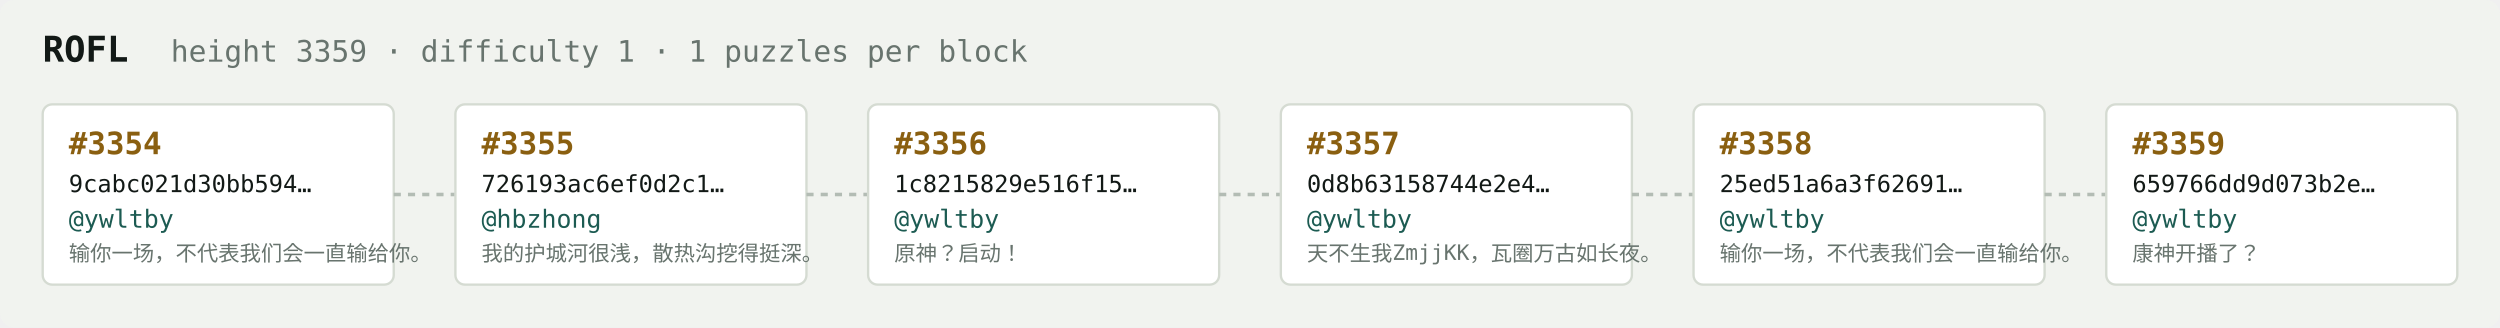
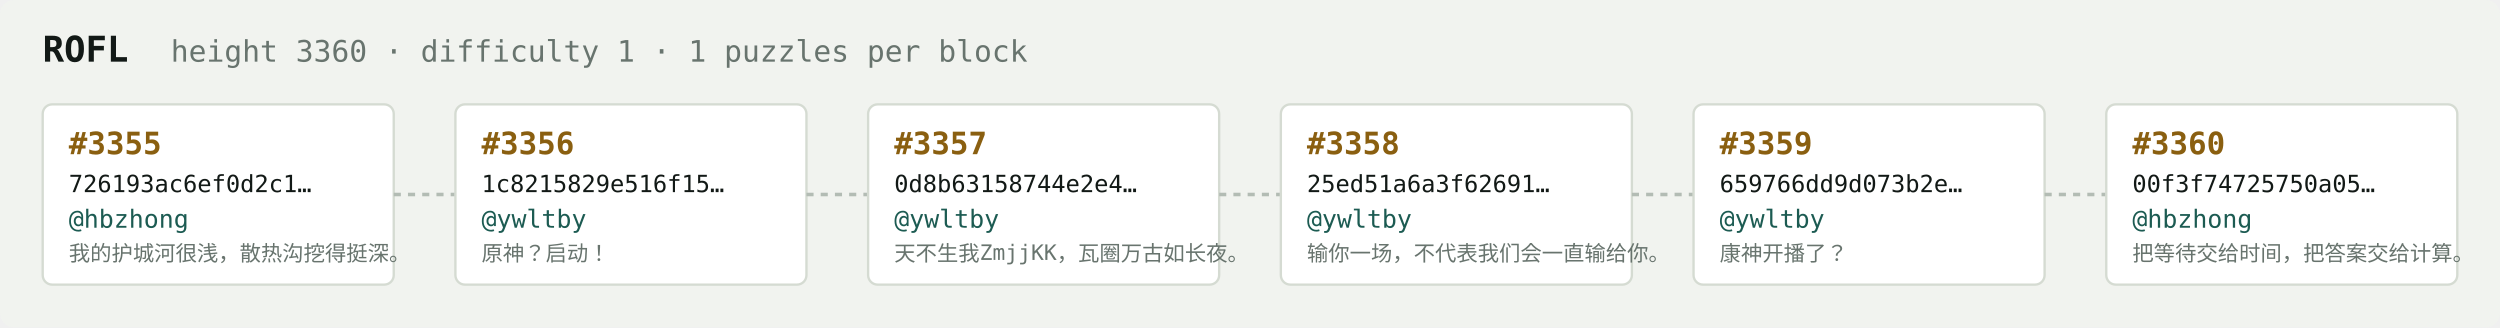
<svg xmlns="http://www.w3.org/2000/svg" width="1054" height="138" viewBox="0 0 1054 138" font-family="ui-monospace,SFMono-Regular,Menlo,monospace">
  <rect fill="#f1f3ef" width="1054" height="138" rx="6" />
  <text x="18" y="26" fill="#121916" font-size="15" font-weight="700">ROFL</text>
-   <text x="72" y="26" fill="#68746e" font-size="12.5">height 3359 · difficulty 1 · 1 puzzles per block</text>
+   <text x="72" y="26" fill="#68746e" font-size="12.5">height 3360 · difficulty 1 · 1 puzzles per block</text>
  <rect x="18" y="44" width="148" height="76" rx="4" fill="#ffffff" stroke="#d5dbd2" stroke-width="1" />
-   <text x="29" y="65" fill="#8a5f10" font-size="13" font-weight="700">#3354</text>
-   <text x="29" y="81" fill="#121916" font-size="10">9cabc021d30bb594…</text>
-   <text x="29" y="96" fill="#1c5b52" font-size="10.5">@ywltby</text>
-   <text x="29" y="110" fill="#68746e" font-size="9">输你一场，不代表我们会一直输给你。</text>
+   <text x="29" y="65" fill="#8a5f10" font-size="13" font-weight="700">#3355</text>
+   <text x="29" y="81" fill="#121916" font-size="10">726193ac6ef0d2c1…</text>
+   <text x="29" y="96" fill="#1c5b52" font-size="10.5">@hbzhong</text>
+   <text x="29" y="110" fill="#68746e" font-size="9">我的护城河很浅，散热沟挖得挺深。</text>
  <line x1="166" y1="82.0" x2="192" y2="82.0" stroke="#b3bcb4" stroke-width="1.5" stroke-dasharray="3 3" />
  <rect x="192" y="44" width="148" height="76" rx="4" fill="#ffffff" stroke="#d5dbd2" stroke-width="1" />
-   <text x="203" y="65" fill="#8a5f10" font-size="13" font-weight="700">#3355</text>
-   <text x="203" y="81" fill="#121916" font-size="10">726193ac6ef0d2c1…</text>
-   <text x="203" y="96" fill="#1c5b52" font-size="10.5">@hbzhong</text>
-   <text x="203" y="110" fill="#68746e" font-size="9">我的护城河很浅，散热沟挖得挺深。</text>
+   <text x="203" y="65" fill="#8a5f10" font-size="13" font-weight="700">#3356</text>
+   <text x="203" y="81" fill="#121916" font-size="10">1c8215829e516f15…</text>
+   <text x="203" y="96" fill="#1c5b52" font-size="10.5">@ywltby</text>
+   <text x="203" y="110" fill="#68746e" font-size="9">原神？启动！</text>
  <line x1="340" y1="82.0" x2="366" y2="82.0" stroke="#b3bcb4" stroke-width="1.5" stroke-dasharray="3 3" />
  <rect x="366" y="44" width="148" height="76" rx="4" fill="#ffffff" stroke="#d5dbd2" stroke-width="1" />
-   <text x="377" y="65" fill="#8a5f10" font-size="13" font-weight="700">#3356</text>
-   <text x="377" y="81" fill="#121916" font-size="10">1c8215829e516f15…</text>
+   <text x="377" y="65" fill="#8a5f10" font-size="13" font-weight="700">#3357</text>
+   <text x="377" y="81" fill="#121916" font-size="10">0d8b63158744e2e4…</text>
  <text x="377" y="96" fill="#1c5b52" font-size="10.5">@ywltby</text>
-   <text x="377" y="110" fill="#68746e" font-size="9">原神？启动！</text>
+   <text x="377" y="110" fill="#68746e" font-size="9">天不生我ZmjjKK，瓦圈万古如长夜。</text>
  <line x1="514" y1="82.0" x2="540" y2="82.0" stroke="#b3bcb4" stroke-width="1.5" stroke-dasharray="3 3" />
  <rect x="540" y="44" width="148" height="76" rx="4" fill="#ffffff" stroke="#d5dbd2" stroke-width="1" />
-   <text x="551" y="65" fill="#8a5f10" font-size="13" font-weight="700">#3357</text>
-   <text x="551" y="81" fill="#121916" font-size="10">0d8b63158744e2e4…</text>
+   <text x="551" y="65" fill="#8a5f10" font-size="13" font-weight="700">#3358</text>
+   <text x="551" y="81" fill="#121916" font-size="10">25ed51a6a3f62691…</text>
  <text x="551" y="96" fill="#1c5b52" font-size="10.5">@ywltby</text>
-   <text x="551" y="110" fill="#68746e" font-size="9">天不生我ZmjjKK，瓦圈万古如长夜。</text>
+   <text x="551" y="110" fill="#68746e" font-size="9">输你一场，不代表我们会一直输给你。</text>
  <line x1="688" y1="82.0" x2="714" y2="82.0" stroke="#b3bcb4" stroke-width="1.5" stroke-dasharray="3 3" />
  <rect x="714" y="44" width="148" height="76" rx="4" fill="#ffffff" stroke="#d5dbd2" stroke-width="1" />
-   <text x="725" y="65" fill="#8a5f10" font-size="13" font-weight="700">#3358</text>
-   <text x="725" y="81" fill="#121916" font-size="10">25ed51a6a3f62691…</text>
+   <text x="725" y="65" fill="#8a5f10" font-size="13" font-weight="700">#3359</text>
+   <text x="725" y="81" fill="#121916" font-size="10">659766dd9d073b2e…</text>
  <text x="725" y="96" fill="#1c5b52" font-size="10.5">@ywltby</text>
-   <text x="725" y="110" fill="#68746e" font-size="9">输你一场，不代表我们会一直输给你。</text>
+   <text x="725" y="110" fill="#68746e" font-size="9">康神开播了？</text>
  <line x1="862" y1="82.0" x2="888" y2="82.0" stroke="#b3bcb4" stroke-width="1.5" stroke-dasharray="3 3" />
  <rect x="888" y="44" width="148" height="76" rx="4" fill="#ffffff" stroke="#d5dbd2" stroke-width="1" />
-   <text x="899" y="65" fill="#8a5f10" font-size="13" font-weight="700">#3359</text>
-   <text x="899" y="81" fill="#121916" font-size="10">659766dd9d073b2e…</text>
-   <text x="899" y="96" fill="#1c5b52" font-size="10.5">@ywltby</text>
-   <text x="899" y="110" fill="#68746e" font-size="9">康神开播了？</text>
+   <text x="899" y="65" fill="#8a5f10" font-size="13" font-weight="700">#3360</text>
+   <text x="899" y="81" fill="#121916" font-size="10">00f3f74725750a05…</text>
+   <text x="899" y="96" fill="#1c5b52" font-size="10.5">@hbzhong</text>
+   <text x="899" y="110" fill="#68746e" font-size="9">把等待交给时间，把答案交给计算。</text>
</svg>
